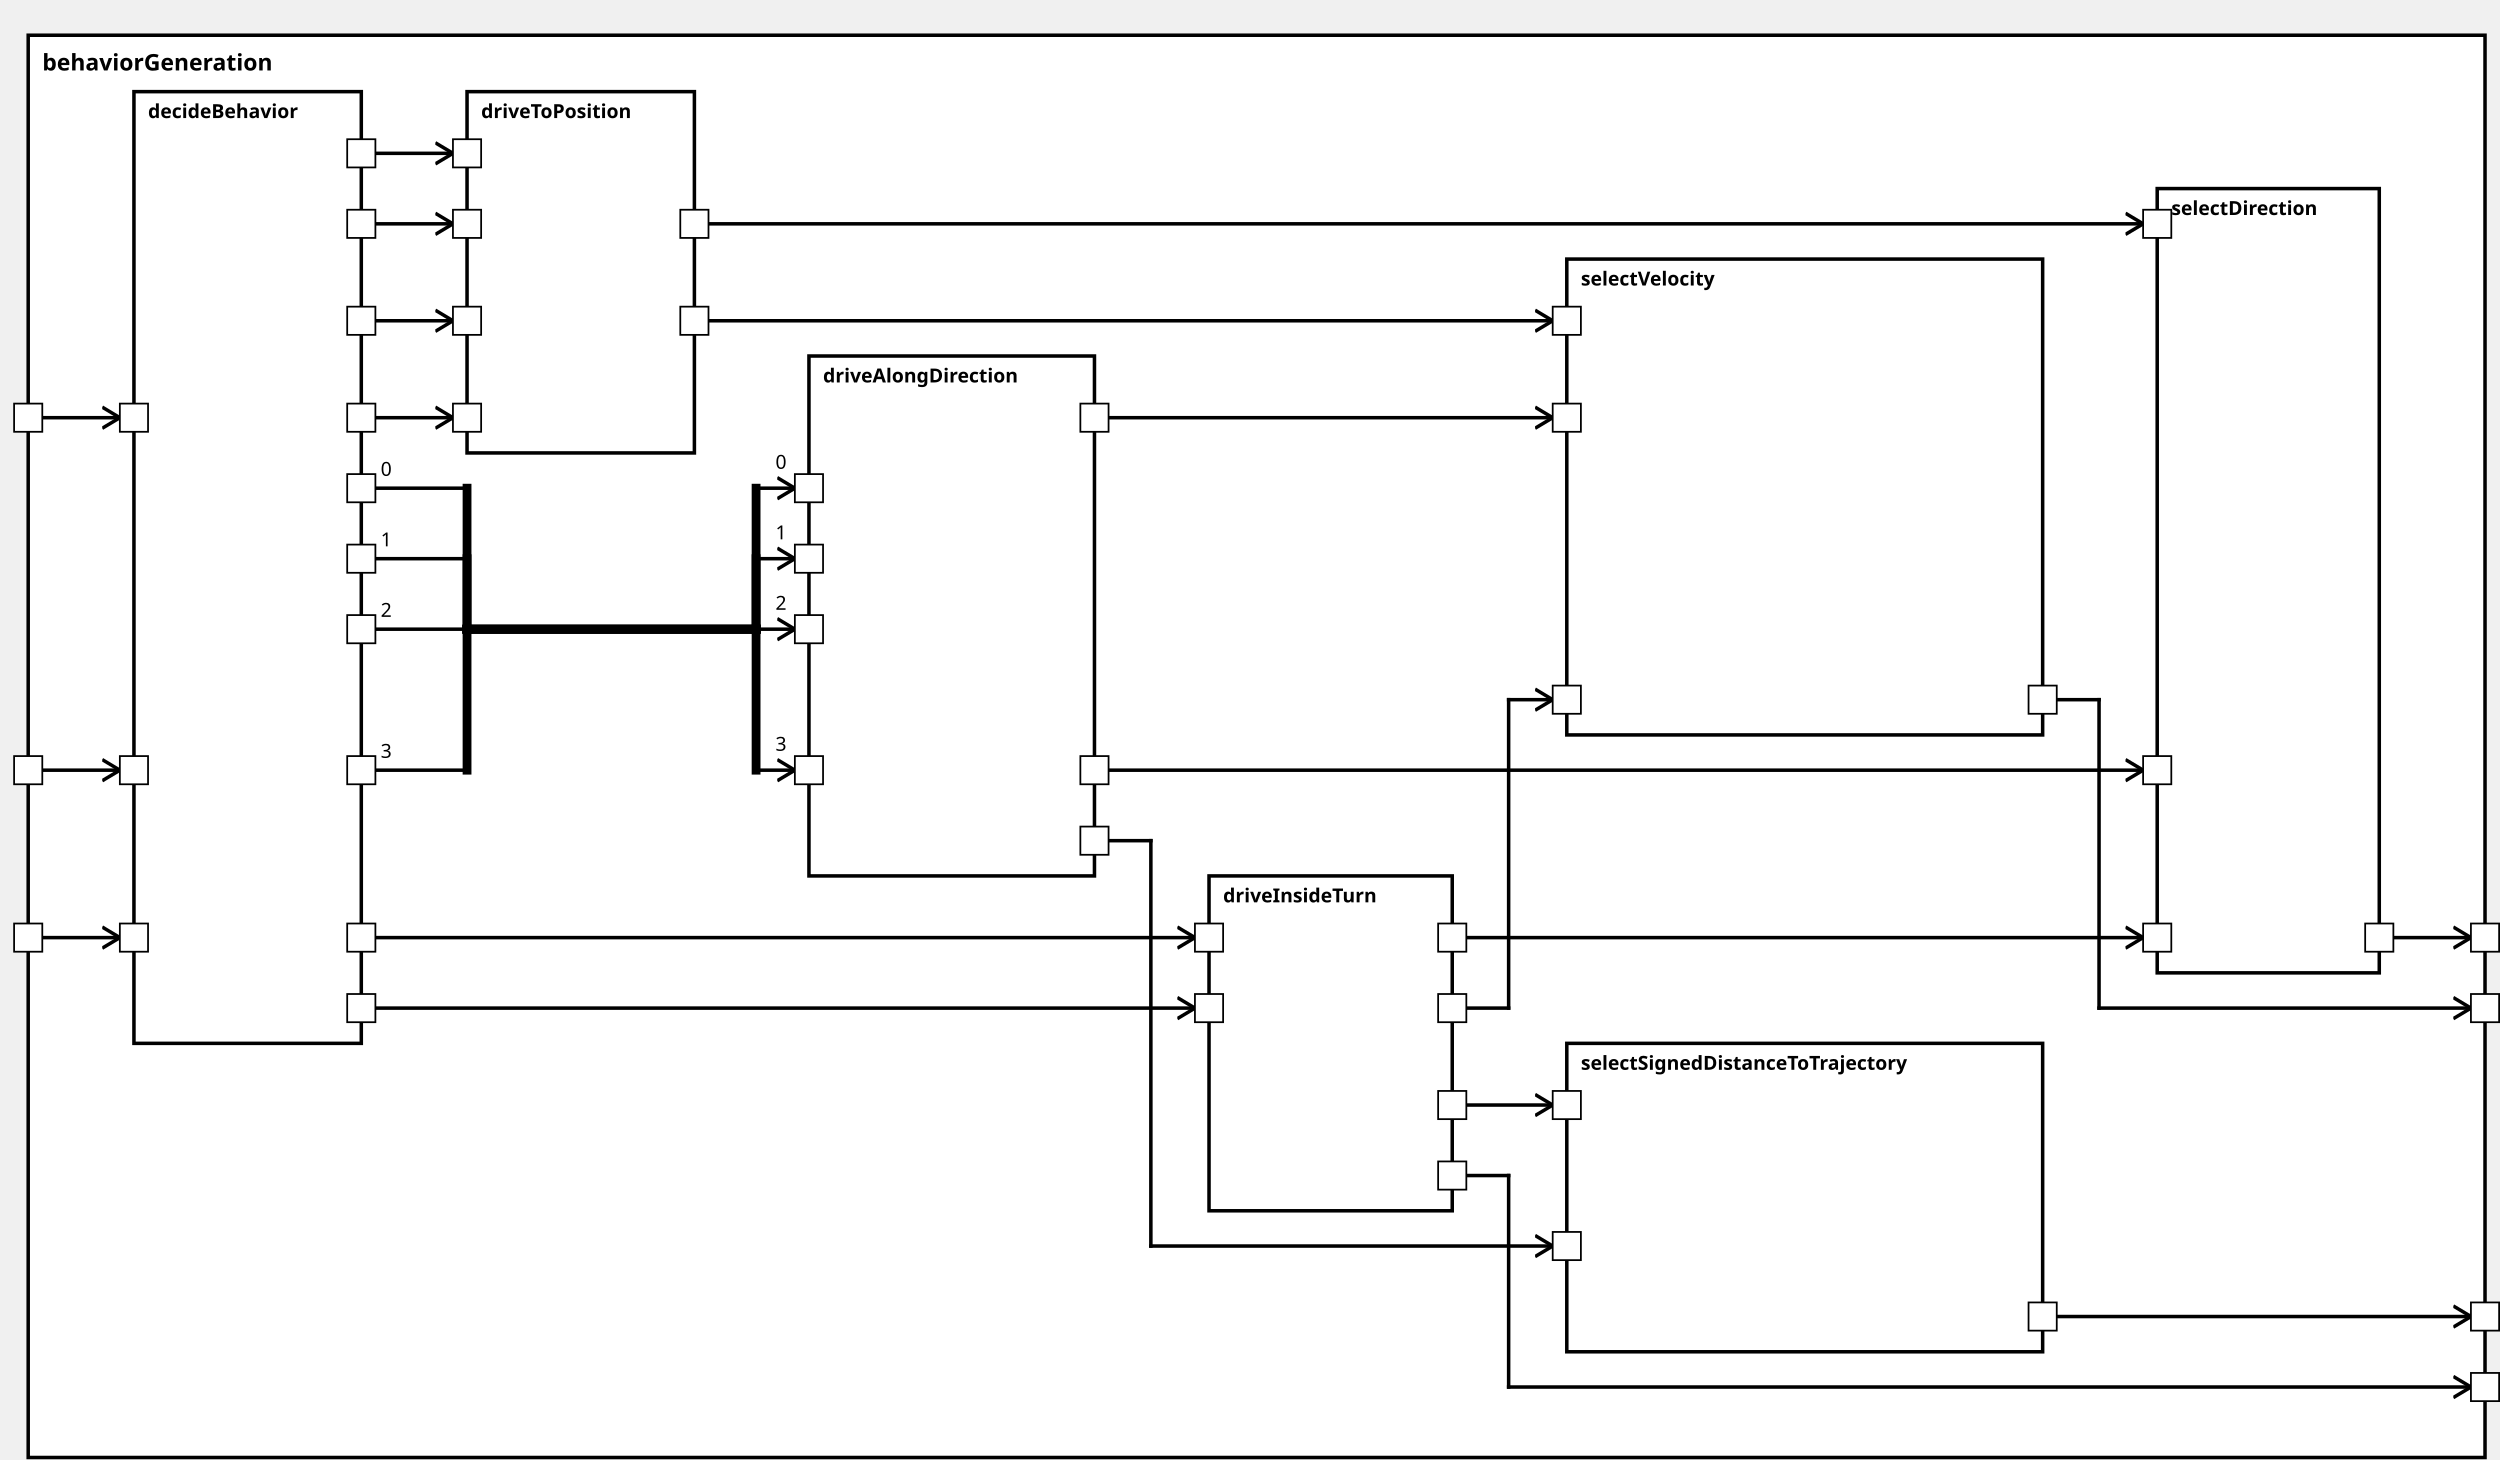
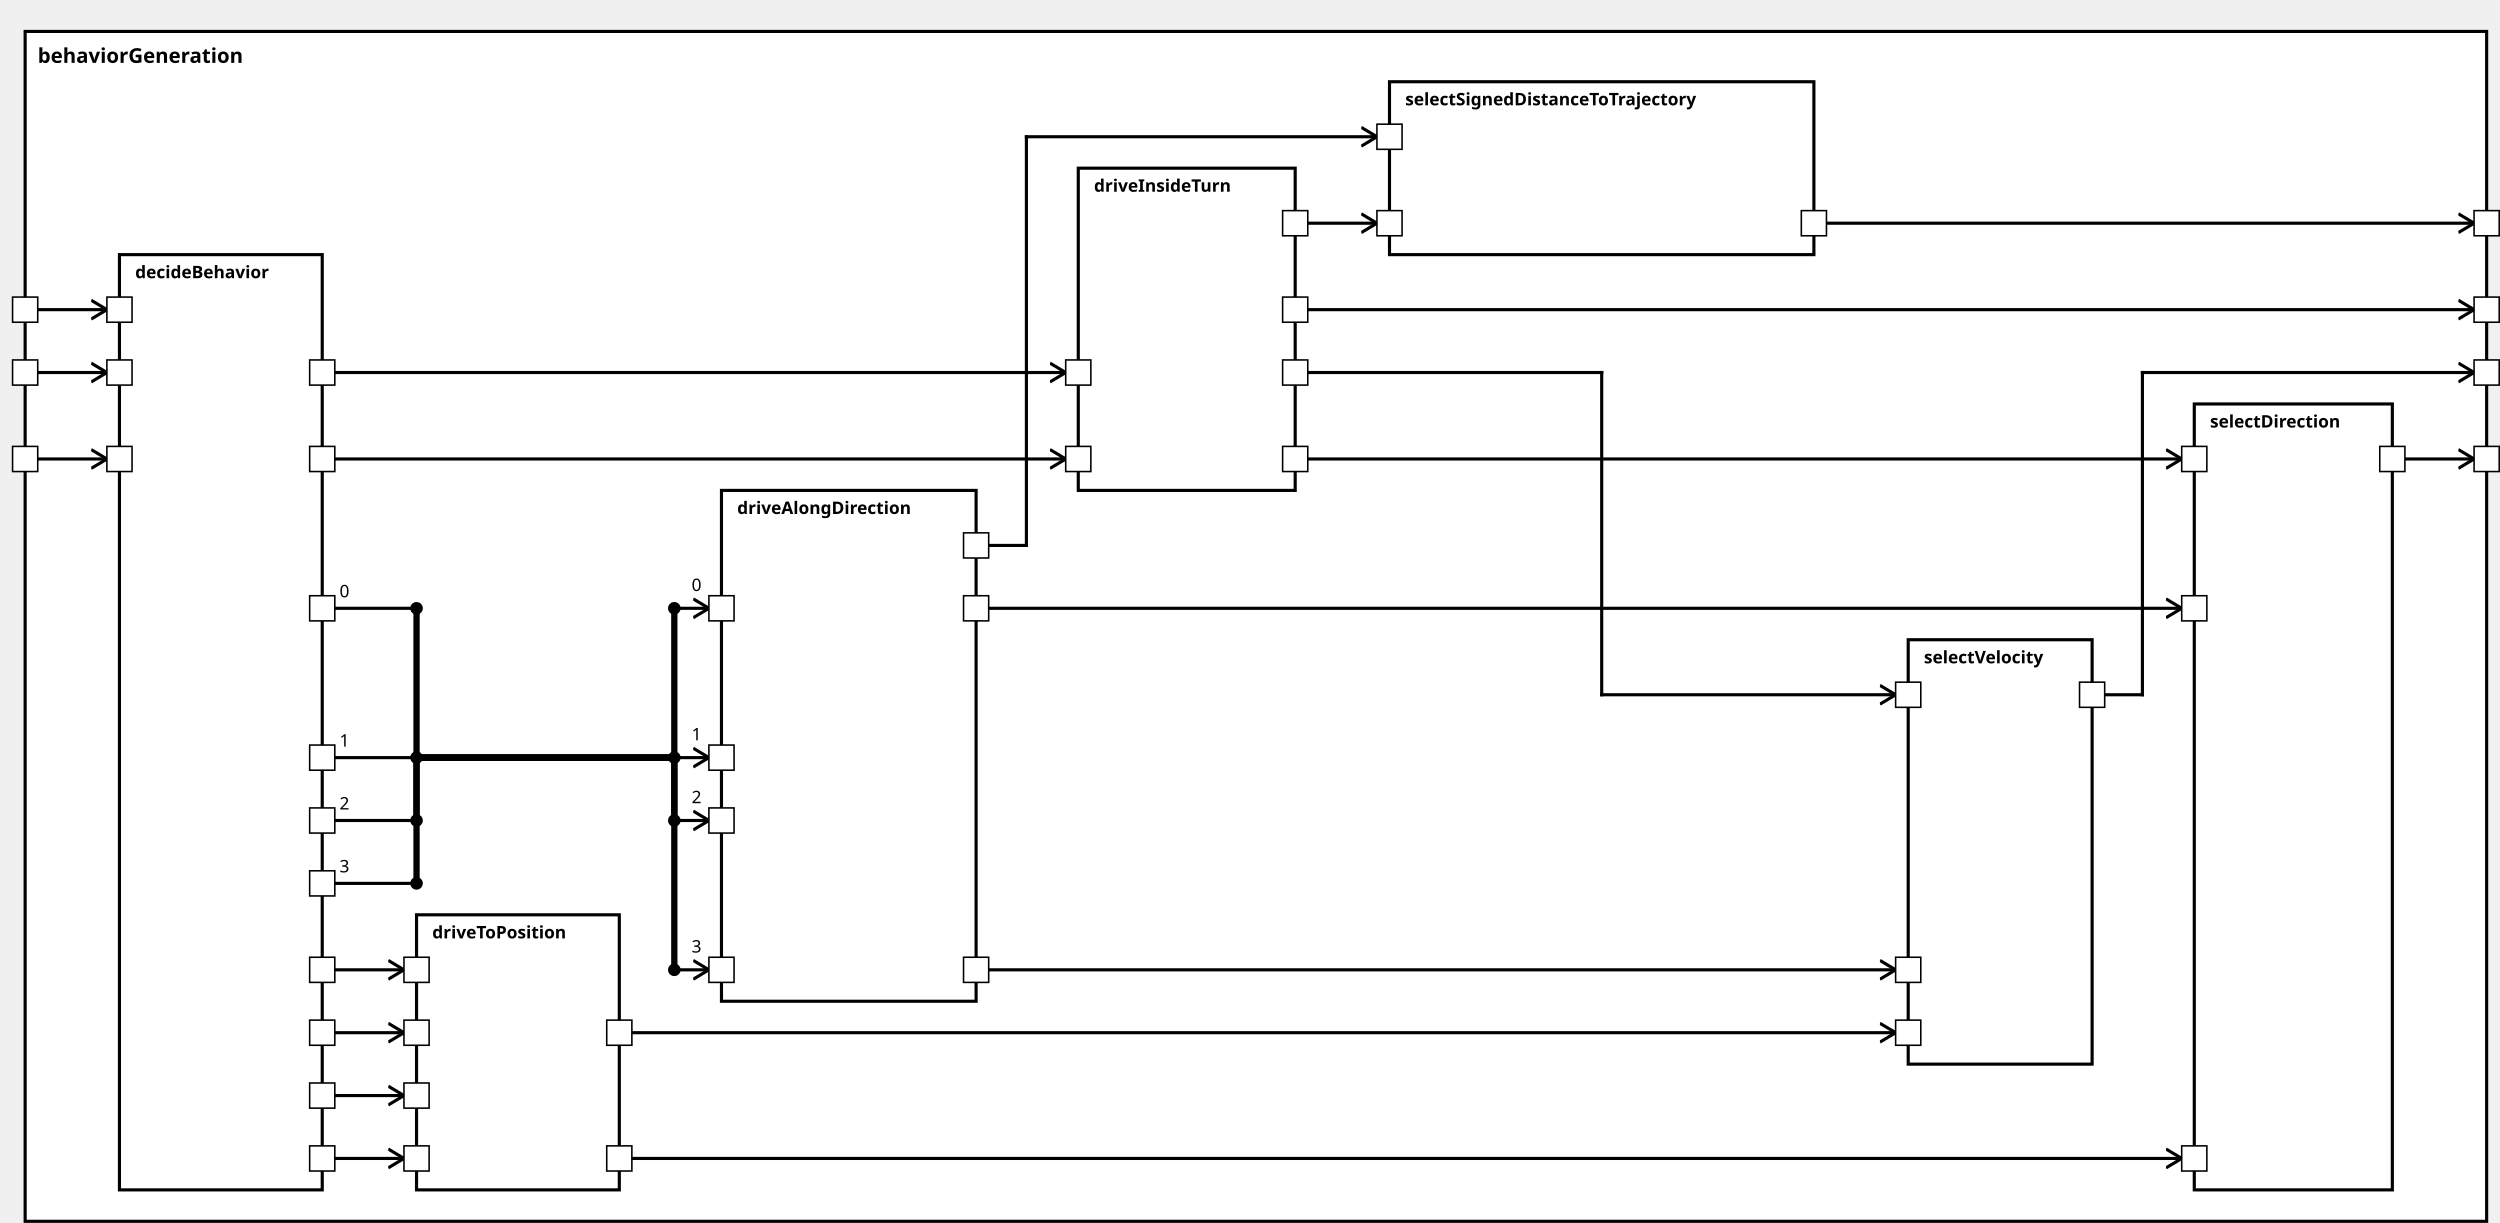
<svg xmlns="http://www.w3.org/2000/svg" xmlns:xlink="http://www.w3.org/1999/xlink" width="100%" height="100%" version="1.1">
  <svg version="1.1">
    <g transform="translate(16 20)">
-       <rect id="141" width="1394" height="807" style="fill:white;stroke:black;stroke-width:2;fill-opacity:1.0;stroke-opacity:1.0" />
+       <rect id="98" width="1566" height="757" style="fill:white;stroke:black;stroke-width:2;fill-opacity:1.0;stroke-opacity:1.0" />
      <text x="8" y="20" style="font-weight: bold" font-family="Verdana" font-size="13" fill="black">
            behaviorGeneration
    </text>
    </g>
  </svg>
-   <g transform="translate(76 52)">
-     <rect data-name="autopilot.behavior.behaviorGeneration.decideBehavior" id="142" width="129" height="540" style="fill:white;stroke:black;stroke-width:2;fill-opacity:1.0;stroke-opacity:1.0" />
-     <text x="8" y="15" alignment-baseline="middle" style="font-weight: bold" font-family="Verdana" font-size="11" fill="black">
+   <g transform="translate(76 162)">
+     <rect data-name="autopilot.behavior.behaviorGeneration.decideBehavior" id="99" width="129" height="595" style="fill:white;stroke:black;stroke-width:2;fill-opacity:1.0;stroke-opacity:1.0" />
+     <text x="10" y="15" alignment-baseline="middle" style="font-weight: bold" font-family="Verdana" font-size="11" fill="black">
    decideBehavior
    </text>
  </g>
-   <g transform="translate(686 497)">
-     <rect data-name="autopilot.behavior.behaviorGeneration.driveInsideTurn" id="145" width="138" height="190" style="fill:white;stroke:black;stroke-width:2;fill-opacity:1.0;stroke-opacity:1.0" />
-     <text x="8" y="15" alignment-baseline="middle" style="font-weight: bold" font-family="Verdana" font-size="11" fill="black">
+   <g transform="translate(686 107)">
+     <rect data-name="autopilot.behavior.behaviorGeneration.driveInsideTurn" id="102" width="138" height="205" style="fill:white;stroke:black;stroke-width:2;fill-opacity:1.0;stroke-opacity:1.0" />
+     <text x="10" y="15" alignment-baseline="middle" style="font-weight: bold" font-family="Verdana" font-size="11" fill="black">
    driveInsideTurn
    </text>
  </g>
-   <g transform="translate(459 202)">
-     <rect data-name="autopilot.behavior.behaviorGeneration.driveAlongDirection" id="144" width="162" height="295" style="fill:white;stroke:black;stroke-width:2;fill-opacity:1.0;stroke-opacity:1.0" />
-     <text x="8" y="15" alignment-baseline="middle" style="font-weight: bold" font-family="Verdana" font-size="11" fill="black">
+   <g transform="translate(459 312)">
+     <rect data-name="autopilot.behavior.behaviorGeneration.driveAlongDirection" id="101" width="162" height="325" style="fill:white;stroke:black;stroke-width:2;fill-opacity:1.0;stroke-opacity:1.0" />
+     <text x="10" y="15" alignment-baseline="middle" style="font-weight: bold" font-family="Verdana" font-size="11" fill="black">
    driveAlongDirection
    </text>
  </g>
-   <g transform="translate(265 52)">
-     <rect data-name="autopilot.behavior.behaviorGeneration.driveToPosition" id="143" width="129" height="205" style="fill:white;stroke:black;stroke-width:2;fill-opacity:1.0;stroke-opacity:1.0" />
-     <text x="8" y="15" alignment-baseline="middle" style="font-weight: bold" font-family="Verdana" font-size="11" fill="black">
+   <g transform="translate(265 582)">
+     <rect data-name="autopilot.behavior.behaviorGeneration.driveToPosition" id="100" width="129" height="175" style="fill:white;stroke:black;stroke-width:2;fill-opacity:1.0;stroke-opacity:1.0" />
+     <text x="10" y="15" alignment-baseline="middle" style="font-weight: bold" font-family="Verdana" font-size="11" fill="black">
    driveToPosition
    </text>
  </g>
-   <g transform="translate(1224 107)">
-     <rect data-name="autopilot.behavior.behaviorGeneration.selectDirection" id="148" width="126" height="445" style="fill:white;stroke:black;stroke-width:2;fill-opacity:1.0;stroke-opacity:1.0" />
-     <text x="8" y="15" alignment-baseline="middle" style="font-weight: bold" font-family="Verdana" font-size="11" fill="black">
+   <g transform="translate(1396 257)">
+     <rect data-name="autopilot.behavior.behaviorGeneration.selectDirection" id="105" width="126" height="500" style="fill:white;stroke:black;stroke-width:2;fill-opacity:1.0;stroke-opacity:1.0" />
+     <text x="10" y="15" alignment-baseline="middle" style="font-weight: bold" font-family="Verdana" font-size="11" fill="black">
    selectDirection
    </text>
  </g>
-   <g transform="translate(889 592)">
-     <rect data-name="autopilot.behavior.behaviorGeneration.selectSignedDistanceToTrajectory" id="147" width="270" height="175" style="fill:white;stroke:black;stroke-width:2;fill-opacity:1.0;stroke-opacity:1.0" />
-     <text x="8" y="15" alignment-baseline="middle" style="font-weight: bold" font-family="Verdana" font-size="11" fill="black">
+   <g transform="translate(884 52)">
+     <rect data-name="autopilot.behavior.behaviorGeneration.selectSignedDistanceToTrajectory" id="103" width="270" height="110" style="fill:white;stroke:black;stroke-width:2;fill-opacity:1.0;stroke-opacity:1.0" />
+     <text x="10" y="15" alignment-baseline="middle" style="font-weight: bold" font-family="Verdana" font-size="11" fill="black">
    selectSignedDistanceToTrajectory
    </text>
  </g>
-   <g transform="translate(889 147)">
-     <rect data-name="autopilot.behavior.behaviorGeneration.selectVelocity" id="146" width="270" height="270" style="fill:white;stroke:black;stroke-width:2;fill-opacity:1.0;stroke-opacity:1.0" />
-     <text x="8" y="15" alignment-baseline="middle" style="font-weight: bold" font-family="Verdana" font-size="11" fill="black">
+   <g transform="translate(1214 407)">
+     <rect data-name="autopilot.behavior.behaviorGeneration.selectVelocity" id="104" width="117" height="270" style="fill:white;stroke:black;stroke-width:2;fill-opacity:1.0;stroke-opacity:1.0" />
+     <text x="10" y="15" alignment-baseline="middle" style="font-weight: bold" font-family="Verdana" font-size="11" fill="black">
    selectVelocity
    </text>
  </g>
  <defs>
    <marker id="0,0,0" markerWidth="13" markerHeight="13" refX="5" refY="5" orient="auto">
      <polyline points="0,2 5,5 0,8" style="fill:none; stroke:rgb(0,0,0);                     stroke-width:1" />
    </marker>
  </defs>
-   <line stroke-linecap="square" x1="1350" y1="532" x2="1402" y2="532" style="stroke:rgb(0, 0,0);             stroke-width:2;                 marker-end: url(#0,0,0)             " />
-   <line stroke-linecap="square" x1="1159" y1="747" x2="1402" y2="747" style="stroke:rgb(0, 0,0);             stroke-width:2;                 marker-end: url(#0,0,0)             " />
-   <line stroke-linecap="square" x1="1159" y1="397" x2="1191" y2="397" style="stroke:rgb(0, 0,0);             stroke-width:2; " />
-   <line stroke-linecap="square" x1="1191" y1="397" x2="1191" y2="572" style="stroke:rgb(0, 0,0);             stroke-width:2; " />
-   <line stroke-linecap="square" x1="1191" y1="572" x2="1402" y2="572" style="stroke:rgb(0, 0,0);             stroke-width:2;                 marker-end: url(#0,0,0)             " />
-   <line stroke-linecap="square" x1="824" y1="667" x2="856" y2="667" style="stroke:rgb(0, 0,0);             stroke-width:2; " />
-   <line stroke-linecap="square" x1="856" y1="667" x2="856" y2="787" style="stroke:rgb(0, 0,0);             stroke-width:2; " />
-   <line stroke-linecap="square" x1="856" y1="787" x2="1402" y2="787" style="stroke:rgb(0, 0,0);             stroke-width:2;                 marker-end: url(#0,0,0)             " />
-   <line stroke-linecap="square" x1="16" y1="532" x2="68" y2="532" style="stroke:rgb(0, 0,0);             stroke-width:2;                 marker-end: url(#0,0,0)             " />
-   <line stroke-linecap="square" x1="16" y1="437" x2="68" y2="437" style="stroke:rgb(0, 0,0);             stroke-width:2;                 marker-end: url(#0,0,0)             " />
-   <line stroke-linecap="square" x1="16" y1="237" x2="68" y2="237" style="stroke:rgb(0, 0,0);             stroke-width:2;                 marker-end: url(#0,0,0)             " />
-   <line stroke-linecap="square" x1="205" y1="532" x2="678" y2="532" style="stroke:rgb(0, 0,0);             stroke-width:2;                 marker-end: url(#0,0,0)             " />
-   <line stroke-linecap="square" x1="205" y1="572" x2="678" y2="572" style="stroke:rgb(0, 0,0);             stroke-width:2;                 marker-end: url(#0,0,0)             " />
-   <line stroke-linecap="square" x1="205" y1="277" x2="265" y2="277" style="stroke:rgb(0, 0,0);             stroke-width:2; " />
-   <text x="216" y="270" alignment-baseline="middle" font-family="Verdana" font-size="11" fill="black">
+   <line stroke-linecap="square" x1="1530" y1="292" x2="1574" y2="292" style="stroke:rgb(0, 0,0);             stroke-width:2;                 marker-end: url(#0,0,0)             " />
+   <line stroke-linecap="square" x1="1162" y1="142" x2="1574" y2="142" style="stroke:rgb(0, 0,0);             stroke-width:2;                 marker-end: url(#0,0,0)             " />
+   <line stroke-linecap="square" x1="1339" y1="442" x2="1363" y2="442" style="stroke:rgb(0, 0,0);             stroke-width:2; " />
+   <line stroke-linecap="square" x1="1363" y1="442" x2="1363" y2="237" style="stroke:rgb(0, 0,0);             stroke-width:2; " />
+   <line stroke-linecap="square" x1="1363" y1="237" x2="1574" y2="237" style="stroke:rgb(0, 0,0);             stroke-width:2;                 marker-end: url(#0,0,0)             " />
+   <line stroke-linecap="square" x1="832" y1="197" x2="1574" y2="197" style="stroke:rgb(0, 0,0);             stroke-width:2;                 marker-end: url(#0,0,0)             " />
+   <line stroke-linecap="square" x1="24" y1="292" x2="68" y2="292" style="stroke:rgb(0, 0,0);             stroke-width:2;                 marker-end: url(#0,0,0)             " />
+   <line stroke-linecap="square" x1="24" y1="237" x2="68" y2="237" style="stroke:rgb(0, 0,0);             stroke-width:2;                 marker-end: url(#0,0,0)             " />
+   <line stroke-linecap="square" x1="24" y1="197" x2="68" y2="197" style="stroke:rgb(0, 0,0);             stroke-width:2;                 marker-end: url(#0,0,0)             " />
+   <line stroke-linecap="square" x1="213" y1="292" x2="678" y2="292" style="stroke:rgb(0, 0,0);             stroke-width:2;                 marker-end: url(#0,0,0)             " />
+   <line stroke-linecap="square" x1="213" y1="237" x2="678" y2="237" style="stroke:rgb(0, 0,0);             stroke-width:2;                 marker-end: url(#0,0,0)             " />
+   <line stroke-linecap="square" x1="213" y1="387" x2="265" y2="387" style="stroke:rgb(0, 0,0);             stroke-width:2; " />
+   <text x="216" y="380" alignment-baseline="middle" font-family="Verdana" font-size="11" fill="black">
    0
    </text>
-   <line stroke-linecap="square" x1="265" y1="277" x2="265" y2="357" style="stroke:rgb(0, 0,0);             stroke-width:5; " />
-   <line stroke-linecap="square" x1="265" y1="357" x2="429" y2="357" style="stroke:rgb(0, 0,0);             stroke-width:5; " />
-   <line stroke-linecap="square" x1="429" y1="357" x2="429" y2="277" style="stroke:rgb(0, 0,0);             stroke-width:5; " />
-   <line stroke-linecap="square" x1="429" y1="277" x2="451" y2="277" style="stroke:rgb(0, 0,0);             stroke-width:2;                 marker-end: url(#0,0,0)             " />
-   <text x="440" y="266" alignment-baseline="middle" font-family="Verdana" font-size="11" fill="black">
+   <line stroke-linecap="square" x1="265" y1="387" x2="265" y2="482" style="stroke:rgb(0, 0,0);             stroke-width:4; " />
+   <circle cx="265" cy="387" r="4" fill="black" />
+   <line stroke-linecap="square" x1="265" y1="482" x2="429" y2="482" style="stroke:rgb(0, 0,0);             stroke-width:4; " />
+   <line stroke-linecap="square" x1="429" y1="482" x2="429" y2="387" style="stroke:rgb(0, 0,0);             stroke-width:4; " />
+   <line stroke-linecap="square" x1="429" y1="387" x2="451" y2="387" style="stroke:rgb(0, 0,0);             stroke-width:2;                 marker-end: url(#0,0,0)             " />
+   <text x="440" y="376" alignment-baseline="middle" font-family="Verdana" font-size="11" fill="black">
    0
    </text>
-   <line stroke-linecap="square" x1="205" y1="317" x2="265" y2="317" style="stroke:rgb(0, 0,0);             stroke-width:2; " />
-   <text x="216" y="310" alignment-baseline="middle" font-family="Verdana" font-size="11" fill="black">
+   <circle cx="429" cy="387" r="4" fill="black" />
+   <line stroke-linecap="square" x1="213" y1="482" x2="265" y2="482" style="stroke:rgb(0, 0,0);             stroke-width:2; " />
+   <text x="216" y="475" alignment-baseline="middle" font-family="Verdana" font-size="11" fill="black">
    1
    </text>
-   <line stroke-linecap="square" x1="265" y1="317" x2="265" y2="357" style="stroke:rgb(0, 0,0);             stroke-width:5; " />
-   <line stroke-linecap="square" x1="265" y1="357" x2="429" y2="357" style="stroke:rgb(0, 0,0);             stroke-width:5; " />
-   <line stroke-linecap="square" x1="429" y1="357" x2="429" y2="317" style="stroke:rgb(0, 0,0);             stroke-width:5; " />
-   <line stroke-linecap="square" x1="429" y1="317" x2="451" y2="317" style="stroke:rgb(0, 0,0);             stroke-width:2;                 marker-end: url(#0,0,0)             " />
-   <text x="440" y="306" alignment-baseline="middle" font-family="Verdana" font-size="11" fill="black">
+   <line stroke-linecap="square" x1="265" y1="482" x2="265" y2="482" style="stroke:rgb(0, 0,0);             stroke-width:4; " />
+   <circle cx="265" cy="482" r="4" fill="black" />
+   <line stroke-linecap="square" x1="265" y1="482" x2="429" y2="482" style="stroke:rgb(0, 0,0);             stroke-width:4; " />
+   <line stroke-linecap="square" x1="429" y1="482" x2="429" y2="482" style="stroke:rgb(0, 0,0);             stroke-width:4; " />
+   <line stroke-linecap="square" x1="429" y1="482" x2="451" y2="482" style="stroke:rgb(0, 0,0);             stroke-width:2;                 marker-end: url(#0,0,0)             " />
+   <text x="440" y="471" alignment-baseline="middle" font-family="Verdana" font-size="11" fill="black">
    1
    </text>
-   <line stroke-linecap="square" x1="205" y1="357" x2="265" y2="357" style="stroke:rgb(0, 0,0);             stroke-width:2; " />
-   <text x="216" y="350" alignment-baseline="middle" font-family="Verdana" font-size="11" fill="black">
+   <circle cx="429" cy="482" r="4" fill="black" />
+   <line stroke-linecap="square" x1="213" y1="522" x2="265" y2="522" style="stroke:rgb(0, 0,0);             stroke-width:2; " />
+   <text x="216" y="515" alignment-baseline="middle" font-family="Verdana" font-size="11" fill="black">
    2
    </text>
-   <line stroke-linecap="square" x1="265" y1="357" x2="265" y2="357" style="stroke:rgb(0, 0,0);             stroke-width:5; " />
-   <line stroke-linecap="square" x1="265" y1="357" x2="429" y2="357" style="stroke:rgb(0, 0,0);             stroke-width:5; " />
-   <line stroke-linecap="square" x1="429" y1="357" x2="429" y2="357" style="stroke:rgb(0, 0,0);             stroke-width:5; " />
-   <line stroke-linecap="square" x1="429" y1="357" x2="451" y2="357" style="stroke:rgb(0, 0,0);             stroke-width:2;                 marker-end: url(#0,0,0)             " />
-   <text x="440" y="346" alignment-baseline="middle" font-family="Verdana" font-size="11" fill="black">
+   <line stroke-linecap="square" x1="265" y1="522" x2="265" y2="482" style="stroke:rgb(0, 0,0);             stroke-width:4; " />
+   <circle cx="265" cy="522" r="4" fill="black" />
+   <line stroke-linecap="square" x1="265" y1="482" x2="429" y2="482" style="stroke:rgb(0, 0,0);             stroke-width:4; " />
+   <line stroke-linecap="square" x1="429" y1="482" x2="429" y2="522" style="stroke:rgb(0, 0,0);             stroke-width:4; " />
+   <line stroke-linecap="square" x1="429" y1="522" x2="451" y2="522" style="stroke:rgb(0, 0,0);             stroke-width:2;                 marker-end: url(#0,0,0)             " />
+   <text x="440" y="511" alignment-baseline="middle" font-family="Verdana" font-size="11" fill="black">
    2
    </text>
-   <line stroke-linecap="square" x1="205" y1="437" x2="265" y2="437" style="stroke:rgb(0, 0,0);             stroke-width:2; " />
-   <text x="216" y="430" alignment-baseline="middle" font-family="Verdana" font-size="11" fill="black">
+   <circle cx="429" cy="522" r="4" fill="black" />
+   <line stroke-linecap="square" x1="213" y1="562" x2="265" y2="562" style="stroke:rgb(0, 0,0);             stroke-width:2; " />
+   <text x="216" y="555" alignment-baseline="middle" font-family="Verdana" font-size="11" fill="black">
    3
    </text>
-   <line stroke-linecap="square" x1="265" y1="437" x2="265" y2="357" style="stroke:rgb(0, 0,0);             stroke-width:5; " />
-   <line stroke-linecap="square" x1="265" y1="357" x2="429" y2="357" style="stroke:rgb(0, 0,0);             stroke-width:5; " />
-   <line stroke-linecap="square" x1="429" y1="357" x2="429" y2="437" style="stroke:rgb(0, 0,0);             stroke-width:5; " />
-   <line stroke-linecap="square" x1="429" y1="437" x2="451" y2="437" style="stroke:rgb(0, 0,0);             stroke-width:2;                 marker-end: url(#0,0,0)             " />
-   <text x="440" y="426" alignment-baseline="middle" font-family="Verdana" font-size="11" fill="black">
+   <line stroke-linecap="square" x1="265" y1="562" x2="265" y2="482" style="stroke:rgb(0, 0,0);             stroke-width:4; " />
+   <circle cx="265" cy="562" r="4" fill="black" />
+   <line stroke-linecap="square" x1="265" y1="482" x2="429" y2="482" style="stroke:rgb(0, 0,0);             stroke-width:4; " />
+   <line stroke-linecap="square" x1="429" y1="482" x2="429" y2="617" style="stroke:rgb(0, 0,0);             stroke-width:4; " />
+   <line stroke-linecap="square" x1="429" y1="617" x2="451" y2="617" style="stroke:rgb(0, 0,0);             stroke-width:2;                 marker-end: url(#0,0,0)             " />
+   <text x="440" y="606" alignment-baseline="middle" font-family="Verdana" font-size="11" fill="black">
    3
    </text>
-   <line stroke-linecap="square" x1="205" y1="127" x2="257" y2="127" style="stroke:rgb(0, 0,0);             stroke-width:2;                 marker-end: url(#0,0,0)             " />
-   <line stroke-linecap="square" x1="205" y1="182" x2="257" y2="182" style="stroke:rgb(0, 0,0);             stroke-width:2;                 marker-end: url(#0,0,0)             " />
-   <line stroke-linecap="square" x1="205" y1="237" x2="257" y2="237" style="stroke:rgb(0, 0,0);             stroke-width:2;                 marker-end: url(#0,0,0)             " />
-   <line stroke-linecap="square" x1="205" y1="87" x2="257" y2="87" style="stroke:rgb(0, 0,0);             stroke-width:2;                 marker-end: url(#0,0,0)             " />
-   <line stroke-linecap="square" x1="824" y1="532" x2="1216" y2="532" style="stroke:rgb(0, 0,0);             stroke-width:2;                 marker-end: url(#0,0,0)             " />
-   <line stroke-linecap="square" x1="621" y1="437" x2="1216" y2="437" style="stroke:rgb(0, 0,0);             stroke-width:2;                 marker-end: url(#0,0,0)             " />
-   <line stroke-linecap="square" x1="394" y1="127" x2="1216" y2="127" style="stroke:rgb(0, 0,0);             stroke-width:2;                 marker-end: url(#0,0,0)             " />
-   <line stroke-linecap="square" x1="824" y1="627" x2="881" y2="627" style="stroke:rgb(0, 0,0);             stroke-width:2;                 marker-end: url(#0,0,0)             " />
-   <line stroke-linecap="square" x1="621" y1="477" x2="653" y2="477" style="stroke:rgb(0, 0,0);             stroke-width:2; " />
-   <line stroke-linecap="square" x1="653" y1="477" x2="653" y2="707" style="stroke:rgb(0, 0,0);             stroke-width:2; " />
-   <line stroke-linecap="square" x1="653" y1="707" x2="881" y2="707" style="stroke:rgb(0, 0,0);             stroke-width:2;                 marker-end: url(#0,0,0)             " />
-   <line stroke-linecap="square" x1="824" y1="572" x2="856" y2="572" style="stroke:rgb(0, 0,0);             stroke-width:2; " />
-   <line stroke-linecap="square" x1="856" y1="572" x2="856" y2="397" style="stroke:rgb(0, 0,0);             stroke-width:2; " />
-   <line stroke-linecap="square" x1="856" y1="397" x2="881" y2="397" style="stroke:rgb(0, 0,0);             stroke-width:2;                 marker-end: url(#0,0,0)             " />
-   <line stroke-linecap="square" x1="621" y1="237" x2="881" y2="237" style="stroke:rgb(0, 0,0);             stroke-width:2;                 marker-end: url(#0,0,0)             " />
-   <line stroke-linecap="square" x1="394" y1="182" x2="881" y2="182" style="stroke:rgb(0, 0,0);             stroke-width:2;                 marker-end: url(#0,0,0)             " />
+   <circle cx="429" cy="617" r="4" fill="black" />
+   <line stroke-linecap="square" x1="213" y1="737" x2="257" y2="737" style="stroke:rgb(0, 0,0);             stroke-width:2;                 marker-end: url(#0,0,0)             " />
+   <line stroke-linecap="square" x1="213" y1="657" x2="257" y2="657" style="stroke:rgb(0, 0,0);             stroke-width:2;                 marker-end: url(#0,0,0)             " />
+   <line stroke-linecap="square" x1="213" y1="617" x2="257" y2="617" style="stroke:rgb(0, 0,0);             stroke-width:2;                 marker-end: url(#0,0,0)             " />
+   <line stroke-linecap="square" x1="213" y1="697" x2="257" y2="697" style="stroke:rgb(0, 0,0);             stroke-width:2;                 marker-end: url(#0,0,0)             " />
+   <line stroke-linecap="square" x1="832" y1="292" x2="1388" y2="292" style="stroke:rgb(0, 0,0);             stroke-width:2;                 marker-end: url(#0,0,0)             " />
+   <line stroke-linecap="square" x1="629" y1="387" x2="1388" y2="387" style="stroke:rgb(0, 0,0);             stroke-width:2;                 marker-end: url(#0,0,0)             " />
+   <line stroke-linecap="square" x1="402" y1="737" x2="1388" y2="737" style="stroke:rgb(0, 0,0);             stroke-width:2;                 marker-end: url(#0,0,0)             " />
+   <line stroke-linecap="square" x1="832" y1="142" x2="876" y2="142" style="stroke:rgb(0, 0,0);             stroke-width:2;                 marker-end: url(#0,0,0)             " />
+   <line stroke-linecap="square" x1="629" y1="347" x2="653" y2="347" style="stroke:rgb(0, 0,0);             stroke-width:2; " />
+   <line stroke-linecap="square" x1="653" y1="347" x2="653" y2="87" style="stroke:rgb(0, 0,0);             stroke-width:2; " />
+   <line stroke-linecap="square" x1="653" y1="87" x2="876" y2="87" style="stroke:rgb(0, 0,0);             stroke-width:2;                 marker-end: url(#0,0,0)             " />
+   <line stroke-linecap="square" x1="832" y1="237" x2="1019" y2="237" style="stroke:rgb(0, 0,0);             stroke-width:2; " />
+   <line stroke-linecap="square" x1="1019" y1="237" x2="1019" y2="442" style="stroke:rgb(0, 0,0);             stroke-width:2; " />
+   <line stroke-linecap="square" x1="1019" y1="442" x2="1206" y2="442" style="stroke:rgb(0, 0,0);             stroke-width:2;                 marker-end: url(#0,0,0)             " />
+   <line stroke-linecap="square" x1="629" y1="617" x2="1206" y2="617" style="stroke:rgb(0, 0,0);             stroke-width:2;                 marker-end: url(#0,0,0)             " />
+   <line stroke-linecap="square" x1="402" y1="657" x2="1206" y2="657" style="stroke:rgb(0, 0,0);             stroke-width:2;                 marker-end: url(#0,0,0)             " />
  <defs>
    <rect id="port" x="0" y="0" width="16" height="16" style="fill:white;stroke:rgb(0,0,0);stroke-width:1;fill-opacity:1.0;stroke-opacity:1.0" />
  </defs>
-   <use x="8" y="524" xlink:href="#port" />
-   <text text-anchor="end" alignment-baseline="middle" x="4" y="534" transform="rotate(0,4,534)" style="font-weight: regular" font-family="Verdana" font-size="9" fill="black">
- 
- </text>
-   <use x="8" y="429" xlink:href="#port" />
-   <text text-anchor="end" alignment-baseline="middle" x="4" y="439" transform="rotate(0,4,439)" style="font-weight: regular" font-family="Verdana" font-size="9" fill="black">
+   <use x="8" y="284" xlink:href="#port" />
+   <text text-anchor="end" alignment-baseline="middle" x="4" y="294" transform="rotate(0,4,294)" style="font-weight: regular" font-family="Verdana" font-size="9" fill="black">

</text>
  <use x="8" y="229" xlink:href="#port" />
  <text text-anchor="end" alignment-baseline="middle" x="4" y="239" transform="rotate(0,4,239)" style="font-weight: regular" font-family="Verdana" font-size="9" fill="black">

</text>
-   <use x="1402" y="524" xlink:href="#port" />
-   <text text-anchor="start" alignment-baseline="middle" x="1422" y="534" transform="rotate(0,1422,534)" style="font-weight: regular" font-family="Verdana" font-size="9" fill="black">
- 
- </text>
-   <use x="1402" y="739" xlink:href="#port" />
-   <text text-anchor="start" alignment-baseline="middle" x="1422" y="749" transform="rotate(0,1422,749)" style="font-weight: regular" font-family="Verdana" font-size="9" fill="black">
- 
- </text>
-   <use x="1402" y="564" xlink:href="#port" />
-   <text text-anchor="start" alignment-baseline="middle" x="1422" y="574" transform="rotate(0,1422,574)" style="font-weight: regular" font-family="Verdana" font-size="9" fill="black">
- 
- </text>
-   <use x="1402" y="779" xlink:href="#port" />
-   <text text-anchor="start" alignment-baseline="middle" x="1422" y="789" transform="rotate(0,1422,789)" style="font-weight: regular" font-family="Verdana" font-size="9" fill="black">
- 
- </text>
-   <use x="68" y="524" xlink:href="#port" />
-   <text text-anchor="start" alignment-baseline="middle" x="87" y="534" transform="rotate(0,87,534)" style="font-weight: regular" font-family="Verdana" font-size="9" fill="black">
- 
- </text>
-   <use x="68" y="429" xlink:href="#port" />
-   <text text-anchor="start" alignment-baseline="middle" x="87" y="439" transform="rotate(0,87,439)" style="font-weight: regular" font-family="Verdana" font-size="9" fill="black">
+   <use x="8" y="189" xlink:href="#port" />
+   <text text-anchor="end" alignment-baseline="middle" x="4" y="199" transform="rotate(0,4,199)" style="font-weight: regular" font-family="Verdana" font-size="9" fill="black">
+ 
+ </text>
+   <use x="1574" y="284" xlink:href="#port" />
+   <text text-anchor="start" alignment-baseline="middle" x="1594" y="294" transform="rotate(0,1594,294)" style="font-weight: regular" font-family="Verdana" font-size="9" fill="black">
+ 
+ </text>
+   <use x="1574" y="134" xlink:href="#port" />
+   <text text-anchor="start" alignment-baseline="middle" x="1594" y="144" transform="rotate(0,1594,144)" style="font-weight: regular" font-family="Verdana" font-size="9" fill="black">
+ 
+ </text>
+   <use x="1574" y="229" xlink:href="#port" />
+   <text text-anchor="start" alignment-baseline="middle" x="1594" y="239" transform="rotate(0,1594,239)" style="font-weight: regular" font-family="Verdana" font-size="9" fill="black">
+ 
+ </text>
+   <use x="1574" y="189" xlink:href="#port" />
+   <text text-anchor="start" alignment-baseline="middle" x="1594" y="199" transform="rotate(0,1594,199)" style="font-weight: regular" font-family="Verdana" font-size="9" fill="black">
+ 
+ </text>
+   <use x="68" y="284" xlink:href="#port" />
+   <text text-anchor="start" alignment-baseline="middle" x="87" y="294" transform="rotate(0,87,294)" style="font-weight: regular" font-family="Verdana" font-size="9" fill="black">

</text>
  <use x="68" y="229" xlink:href="#port" />
  <text text-anchor="start" alignment-baseline="middle" x="87" y="239" transform="rotate(0,87,239)" style="font-weight: regular" font-family="Verdana" font-size="9" fill="black">

</text>
-   <use x="197" y="524" xlink:href="#port" />
-   <text text-anchor="end" alignment-baseline="middle" x="194" y="534" transform="rotate(0,194,534)" style="font-weight: regular" font-family="Verdana" font-size="9" fill="black">
- 
- </text>
-   <use x="197" y="564" xlink:href="#port" />
-   <text text-anchor="end" alignment-baseline="middle" x="194" y="574" transform="rotate(0,194,574)" style="font-weight: regular" font-family="Verdana" font-size="9" fill="black">
- 
- </text>
-   <use x="197" y="269" xlink:href="#port" />
-   <text text-anchor="end" alignment-baseline="middle" x="194" y="279" transform="rotate(0,194,279)" style="font-weight: regular" font-family="Verdana" font-size="9" fill="black">
- 
- </text>
-   <use x="197" y="309" xlink:href="#port" />
-   <text text-anchor="end" alignment-baseline="middle" x="194" y="319" transform="rotate(0,194,319)" style="font-weight: regular" font-family="Verdana" font-size="9" fill="black">
- 
- </text>
-   <use x="197" y="349" xlink:href="#port" />
-   <text text-anchor="end" alignment-baseline="middle" x="194" y="359" transform="rotate(0,194,359)" style="font-weight: regular" font-family="Verdana" font-size="9" fill="black">
- 
- </text>
-   <use x="197" y="429" xlink:href="#port" />
-   <text text-anchor="end" alignment-baseline="middle" x="194" y="439" transform="rotate(0,194,439)" style="font-weight: regular" font-family="Verdana" font-size="9" fill="black">
- 
- </text>
-   <use x="197" y="119" xlink:href="#port" />
-   <text text-anchor="end" alignment-baseline="middle" x="194" y="129" transform="rotate(0,194,129)" style="font-weight: regular" font-family="Verdana" font-size="9" fill="black">
- 
- </text>
-   <use x="197" y="174" xlink:href="#port" />
-   <text text-anchor="end" alignment-baseline="middle" x="194" y="184" transform="rotate(0,194,184)" style="font-weight: regular" font-family="Verdana" font-size="9" fill="black">
+   <use x="68" y="189" xlink:href="#port" />
+   <text text-anchor="start" alignment-baseline="middle" x="87" y="199" transform="rotate(0,87,199)" style="font-weight: regular" font-family="Verdana" font-size="9" fill="black">
+ 
+ </text>
+   <use x="197" y="284" xlink:href="#port" />
+   <text text-anchor="end" alignment-baseline="middle" x="194" y="294" transform="rotate(0,194,294)" style="font-weight: regular" font-family="Verdana" font-size="9" fill="black">

</text>
  <use x="197" y="229" xlink:href="#port" />
  <text text-anchor="end" alignment-baseline="middle" x="194" y="239" transform="rotate(0,194,239)" style="font-weight: regular" font-family="Verdana" font-size="9" fill="black">

</text>
-   <use x="197" y="79" xlink:href="#port" />
-   <text text-anchor="end" alignment-baseline="middle" x="194" y="89" transform="rotate(0,194,89)" style="font-weight: regular" font-family="Verdana" font-size="9" fill="black">
- 
- </text>
-   <use x="678" y="524" xlink:href="#port" />
-   <text text-anchor="start" alignment-baseline="middle" x="697" y="534" transform="rotate(0,697,534)" style="font-weight: regular" font-family="Verdana" font-size="9" fill="black">
- 
- </text>
-   <use x="678" y="564" xlink:href="#port" />
-   <text text-anchor="start" alignment-baseline="middle" x="697" y="574" transform="rotate(0,697,574)" style="font-weight: regular" font-family="Verdana" font-size="9" fill="black">
- 
- </text>
-   <use x="816" y="524" xlink:href="#port" />
-   <text text-anchor="end" alignment-baseline="middle" x="813" y="534" transform="rotate(0,813,534)" style="font-weight: regular" font-family="Verdana" font-size="9" fill="black">
- 
- </text>
-   <use x="816" y="619" xlink:href="#port" />
-   <text text-anchor="end" alignment-baseline="middle" x="813" y="629" transform="rotate(0,813,629)" style="font-weight: regular" font-family="Verdana" font-size="9" fill="black">
- 
- </text>
-   <use x="816" y="564" xlink:href="#port" />
-   <text text-anchor="end" alignment-baseline="middle" x="813" y="574" transform="rotate(0,813,574)" style="font-weight: regular" font-family="Verdana" font-size="9" fill="black">
- 
- </text>
-   <use x="816" y="659" xlink:href="#port" />
-   <text text-anchor="end" alignment-baseline="middle" x="813" y="669" transform="rotate(0,813,669)" style="font-weight: regular" font-family="Verdana" font-size="9" fill="black">
- 
- </text>
-   <use x="451" y="269" xlink:href="#port" />
-   <text text-anchor="start" alignment-baseline="middle" x="470" y="279" transform="rotate(0,470,279)" style="font-weight: regular" font-family="Verdana" font-size="9" fill="black">
- 
- </text>
-   <use x="451" y="309" xlink:href="#port" />
-   <text text-anchor="start" alignment-baseline="middle" x="470" y="319" transform="rotate(0,470,319)" style="font-weight: regular" font-family="Verdana" font-size="9" fill="black">
- 
- </text>
-   <use x="451" y="349" xlink:href="#port" />
-   <text text-anchor="start" alignment-baseline="middle" x="470" y="359" transform="rotate(0,470,359)" style="font-weight: regular" font-family="Verdana" font-size="9" fill="black">
- 
- </text>
-   <use x="451" y="429" xlink:href="#port" />
-   <text text-anchor="start" alignment-baseline="middle" x="470" y="439" transform="rotate(0,470,439)" style="font-weight: regular" font-family="Verdana" font-size="9" fill="black">
- 
- </text>
-   <use x="613" y="469" xlink:href="#port" />
-   <text text-anchor="end" alignment-baseline="middle" x="610" y="479" transform="rotate(0,610,479)" style="font-weight: regular" font-family="Verdana" font-size="9" fill="black">
- 
- </text>
-   <use x="613" y="429" xlink:href="#port" />
-   <text text-anchor="end" alignment-baseline="middle" x="610" y="439" transform="rotate(0,610,439)" style="font-weight: regular" font-family="Verdana" font-size="9" fill="black">
- 
- </text>
-   <use x="613" y="229" xlink:href="#port" />
-   <text text-anchor="end" alignment-baseline="middle" x="610" y="239" transform="rotate(0,610,239)" style="font-weight: regular" font-family="Verdana" font-size="9" fill="black">
- 
- </text>
-   <use x="257" y="119" xlink:href="#port" />
-   <text text-anchor="start" alignment-baseline="middle" x="276" y="129" transform="rotate(0,276,129)" style="font-weight: regular" font-family="Verdana" font-size="9" fill="black">
- 
- </text>
-   <use x="257" y="174" xlink:href="#port" />
-   <text text-anchor="start" alignment-baseline="middle" x="276" y="184" transform="rotate(0,276,184)" style="font-weight: regular" font-family="Verdana" font-size="9" fill="black">
- 
- </text>
-   <use x="257" y="229" xlink:href="#port" />
-   <text text-anchor="start" alignment-baseline="middle" x="276" y="239" transform="rotate(0,276,239)" style="font-weight: regular" font-family="Verdana" font-size="9" fill="black">
- 
- </text>
-   <use x="257" y="79" xlink:href="#port" />
-   <text text-anchor="start" alignment-baseline="middle" x="276" y="89" transform="rotate(0,276,89)" style="font-weight: regular" font-family="Verdana" font-size="9" fill="black">
- 
- </text>
-   <use x="386" y="119" xlink:href="#port" />
-   <text text-anchor="end" alignment-baseline="middle" x="383" y="129" transform="rotate(0,383,129)" style="font-weight: regular" font-family="Verdana" font-size="9" fill="black">
- 
- </text>
-   <use x="386" y="174" xlink:href="#port" />
-   <text text-anchor="end" alignment-baseline="middle" x="383" y="184" transform="rotate(0,383,184)" style="font-weight: regular" font-family="Verdana" font-size="9" fill="black">
- 
- </text>
-   <use x="1216" y="524" xlink:href="#port" />
-   <text text-anchor="start" alignment-baseline="middle" x="1235" y="534" transform="rotate(0,1235,534)" style="font-weight: regular" font-family="Verdana" font-size="9" fill="black">
- 
- </text>
-   <use x="1216" y="429" xlink:href="#port" />
-   <text text-anchor="start" alignment-baseline="middle" x="1235" y="439" transform="rotate(0,1235,439)" style="font-weight: regular" font-family="Verdana" font-size="9" fill="black">
- 
- </text>
-   <use x="1216" y="119" xlink:href="#port" />
-   <text text-anchor="start" alignment-baseline="middle" x="1235" y="129" transform="rotate(0,1235,129)" style="font-weight: regular" font-family="Verdana" font-size="9" fill="black">
- 
- </text>
-   <use x="1342" y="524" xlink:href="#port" />
-   <text text-anchor="end" alignment-baseline="middle" x="1339" y="534" transform="rotate(0,1339,534)" style="font-weight: regular" font-family="Verdana" font-size="9" fill="black">
- 
- </text>
-   <use x="881" y="619" xlink:href="#port" />
-   <text text-anchor="start" alignment-baseline="middle" x="900" y="629" transform="rotate(0,900,629)" style="font-weight: regular" font-family="Verdana" font-size="9" fill="black">
- 
- </text>
-   <use x="881" y="699" xlink:href="#port" />
-   <text text-anchor="start" alignment-baseline="middle" x="900" y="709" transform="rotate(0,900,709)" style="font-weight: regular" font-family="Verdana" font-size="9" fill="black">
- 
- </text>
-   <use x="1151" y="739" xlink:href="#port" />
-   <text text-anchor="end" alignment-baseline="middle" x="1148" y="749" transform="rotate(0,1148,749)" style="font-weight: regular" font-family="Verdana" font-size="9" fill="black">
- 
- </text>
-   <use x="881" y="389" xlink:href="#port" />
-   <text text-anchor="start" alignment-baseline="middle" x="900" y="399" transform="rotate(0,900,399)" style="font-weight: regular" font-family="Verdana" font-size="9" fill="black">
- 
- </text>
-   <use x="881" y="229" xlink:href="#port" />
-   <text text-anchor="start" alignment-baseline="middle" x="900" y="239" transform="rotate(0,900,239)" style="font-weight: regular" font-family="Verdana" font-size="9" fill="black">
- 
- </text>
-   <use x="881" y="174" xlink:href="#port" />
-   <text text-anchor="start" alignment-baseline="middle" x="900" y="184" transform="rotate(0,900,184)" style="font-weight: regular" font-family="Verdana" font-size="9" fill="black">
- 
- </text>
-   <use x="1151" y="389" xlink:href="#port" />
-   <text text-anchor="end" alignment-baseline="middle" x="1148" y="399" transform="rotate(0,1148,399)" style="font-weight: regular" font-family="Verdana" font-size="9" fill="black">
+   <use x="197" y="379" xlink:href="#port" />
+   <text text-anchor="end" alignment-baseline="middle" x="194" y="389" transform="rotate(0,194,389)" style="font-weight: regular" font-family="Verdana" font-size="9" fill="black">
+ 
+ </text>
+   <use x="197" y="474" xlink:href="#port" />
+   <text text-anchor="end" alignment-baseline="middle" x="194" y="484" transform="rotate(0,194,484)" style="font-weight: regular" font-family="Verdana" font-size="9" fill="black">
+ 
+ </text>
+   <use x="197" y="514" xlink:href="#port" />
+   <text text-anchor="end" alignment-baseline="middle" x="194" y="524" transform="rotate(0,194,524)" style="font-weight: regular" font-family="Verdana" font-size="9" fill="black">
+ 
+ </text>
+   <use x="197" y="554" xlink:href="#port" />
+   <text text-anchor="end" alignment-baseline="middle" x="194" y="564" transform="rotate(0,194,564)" style="font-weight: regular" font-family="Verdana" font-size="9" fill="black">
+ 
+ </text>
+   <use x="197" y="729" xlink:href="#port" />
+   <text text-anchor="end" alignment-baseline="middle" x="194" y="739" transform="rotate(0,194,739)" style="font-weight: regular" font-family="Verdana" font-size="9" fill="black">
+ 
+ </text>
+   <use x="197" y="649" xlink:href="#port" />
+   <text text-anchor="end" alignment-baseline="middle" x="194" y="659" transform="rotate(0,194,659)" style="font-weight: regular" font-family="Verdana" font-size="9" fill="black">
+ 
+ </text>
+   <use x="197" y="609" xlink:href="#port" />
+   <text text-anchor="end" alignment-baseline="middle" x="194" y="619" transform="rotate(0,194,619)" style="font-weight: regular" font-family="Verdana" font-size="9" fill="black">
+ 
+ </text>
+   <use x="197" y="689" xlink:href="#port" />
+   <text text-anchor="end" alignment-baseline="middle" x="194" y="699" transform="rotate(0,194,699)" style="font-weight: regular" font-family="Verdana" font-size="9" fill="black">
+ 
+ </text>
+   <use x="678" y="284" xlink:href="#port" />
+   <text text-anchor="start" alignment-baseline="middle" x="697" y="294" transform="rotate(0,697,294)" style="font-weight: regular" font-family="Verdana" font-size="9" fill="black">
+ 
+ </text>
+   <use x="678" y="229" xlink:href="#port" />
+   <text text-anchor="start" alignment-baseline="middle" x="697" y="239" transform="rotate(0,697,239)" style="font-weight: regular" font-family="Verdana" font-size="9" fill="black">
+ 
+ </text>
+   <use x="816" y="284" xlink:href="#port" />
+   <text text-anchor="end" alignment-baseline="middle" x="813" y="294" transform="rotate(0,813,294)" style="font-weight: regular" font-family="Verdana" font-size="9" fill="black">
+ 
+ </text>
+   <use x="816" y="134" xlink:href="#port" />
+   <text text-anchor="end" alignment-baseline="middle" x="813" y="144" transform="rotate(0,813,144)" style="font-weight: regular" font-family="Verdana" font-size="9" fill="black">
+ 
+ </text>
+   <use x="816" y="229" xlink:href="#port" />
+   <text text-anchor="end" alignment-baseline="middle" x="813" y="239" transform="rotate(0,813,239)" style="font-weight: regular" font-family="Verdana" font-size="9" fill="black">
+ 
+ </text>
+   <use x="816" y="189" xlink:href="#port" />
+   <text text-anchor="end" alignment-baseline="middle" x="813" y="199" transform="rotate(0,813,199)" style="font-weight: regular" font-family="Verdana" font-size="9" fill="black">
+ 
+ </text>
+   <use x="451" y="379" xlink:href="#port" />
+   <text text-anchor="start" alignment-baseline="middle" x="470" y="389" transform="rotate(0,470,389)" style="font-weight: regular" font-family="Verdana" font-size="9" fill="black">
+ 
+ </text>
+   <use x="451" y="474" xlink:href="#port" />
+   <text text-anchor="start" alignment-baseline="middle" x="470" y="484" transform="rotate(0,470,484)" style="font-weight: regular" font-family="Verdana" font-size="9" fill="black">
+ 
+ </text>
+   <use x="451" y="514" xlink:href="#port" />
+   <text text-anchor="start" alignment-baseline="middle" x="470" y="524" transform="rotate(0,470,524)" style="font-weight: regular" font-family="Verdana" font-size="9" fill="black">
+ 
+ </text>
+   <use x="451" y="609" xlink:href="#port" />
+   <text text-anchor="start" alignment-baseline="middle" x="470" y="619" transform="rotate(0,470,619)" style="font-weight: regular" font-family="Verdana" font-size="9" fill="black">
+ 
+ </text>
+   <use x="613" y="339" xlink:href="#port" />
+   <text text-anchor="end" alignment-baseline="middle" x="610" y="349" transform="rotate(0,610,349)" style="font-weight: regular" font-family="Verdana" font-size="9" fill="black">
+ 
+ </text>
+   <use x="613" y="379" xlink:href="#port" />
+   <text text-anchor="end" alignment-baseline="middle" x="610" y="389" transform="rotate(0,610,389)" style="font-weight: regular" font-family="Verdana" font-size="9" fill="black">
+ 
+ </text>
+   <use x="613" y="609" xlink:href="#port" />
+   <text text-anchor="end" alignment-baseline="middle" x="610" y="619" transform="rotate(0,610,619)" style="font-weight: regular" font-family="Verdana" font-size="9" fill="black">
+ 
+ </text>
+   <use x="257" y="729" xlink:href="#port" />
+   <text text-anchor="start" alignment-baseline="middle" x="276" y="739" transform="rotate(0,276,739)" style="font-weight: regular" font-family="Verdana" font-size="9" fill="black">
+ 
+ </text>
+   <use x="257" y="649" xlink:href="#port" />
+   <text text-anchor="start" alignment-baseline="middle" x="276" y="659" transform="rotate(0,276,659)" style="font-weight: regular" font-family="Verdana" font-size="9" fill="black">
+ 
+ </text>
+   <use x="257" y="609" xlink:href="#port" />
+   <text text-anchor="start" alignment-baseline="middle" x="276" y="619" transform="rotate(0,276,619)" style="font-weight: regular" font-family="Verdana" font-size="9" fill="black">
+ 
+ </text>
+   <use x="257" y="689" xlink:href="#port" />
+   <text text-anchor="start" alignment-baseline="middle" x="276" y="699" transform="rotate(0,276,699)" style="font-weight: regular" font-family="Verdana" font-size="9" fill="black">
+ 
+ </text>
+   <use x="386" y="729" xlink:href="#port" />
+   <text text-anchor="end" alignment-baseline="middle" x="383" y="739" transform="rotate(0,383,739)" style="font-weight: regular" font-family="Verdana" font-size="9" fill="black">
+ 
+ </text>
+   <use x="386" y="649" xlink:href="#port" />
+   <text text-anchor="end" alignment-baseline="middle" x="383" y="659" transform="rotate(0,383,659)" style="font-weight: regular" font-family="Verdana" font-size="9" fill="black">
+ 
+ </text>
+   <use x="1388" y="284" xlink:href="#port" />
+   <text text-anchor="start" alignment-baseline="middle" x="1407" y="294" transform="rotate(0,1407,294)" style="font-weight: regular" font-family="Verdana" font-size="9" fill="black">
+ 
+ </text>
+   <use x="1388" y="379" xlink:href="#port" />
+   <text text-anchor="start" alignment-baseline="middle" x="1407" y="389" transform="rotate(0,1407,389)" style="font-weight: regular" font-family="Verdana" font-size="9" fill="black">
+ 
+ </text>
+   <use x="1388" y="729" xlink:href="#port" />
+   <text text-anchor="start" alignment-baseline="middle" x="1407" y="739" transform="rotate(0,1407,739)" style="font-weight: regular" font-family="Verdana" font-size="9" fill="black">
+ 
+ </text>
+   <use x="1514" y="284" xlink:href="#port" />
+   <text text-anchor="end" alignment-baseline="middle" x="1511" y="294" transform="rotate(0,1511,294)" style="font-weight: regular" font-family="Verdana" font-size="9" fill="black">
+ 
+ </text>
+   <use x="876" y="134" xlink:href="#port" />
+   <text text-anchor="start" alignment-baseline="middle" x="895" y="144" transform="rotate(0,895,144)" style="font-weight: regular" font-family="Verdana" font-size="9" fill="black">
+ 
+ </text>
+   <use x="876" y="79" xlink:href="#port" />
+   <text text-anchor="start" alignment-baseline="middle" x="895" y="89" transform="rotate(0,895,89)" style="font-weight: regular" font-family="Verdana" font-size="9" fill="black">
+ 
+ </text>
+   <use x="1146" y="134" xlink:href="#port" />
+   <text text-anchor="end" alignment-baseline="middle" x="1143" y="144" transform="rotate(0,1143,144)" style="font-weight: regular" font-family="Verdana" font-size="9" fill="black">
+ 
+ </text>
+   <use x="1206" y="434" xlink:href="#port" />
+   <text text-anchor="start" alignment-baseline="middle" x="1225" y="444" transform="rotate(0,1225,444)" style="font-weight: regular" font-family="Verdana" font-size="9" fill="black">
+ 
+ </text>
+   <use x="1206" y="609" xlink:href="#port" />
+   <text text-anchor="start" alignment-baseline="middle" x="1225" y="619" transform="rotate(0,1225,619)" style="font-weight: regular" font-family="Verdana" font-size="9" fill="black">
+ 
+ </text>
+   <use x="1206" y="649" xlink:href="#port" />
+   <text text-anchor="start" alignment-baseline="middle" x="1225" y="659" transform="rotate(0,1225,659)" style="font-weight: regular" font-family="Verdana" font-size="9" fill="black">
+ 
+ </text>
+   <use x="1323" y="434" xlink:href="#port" />
+   <text text-anchor="end" alignment-baseline="middle" x="1320" y="444" transform="rotate(0,1320,444)" style="font-weight: regular" font-family="Verdana" font-size="9" fill="black">

</text>
</svg>
